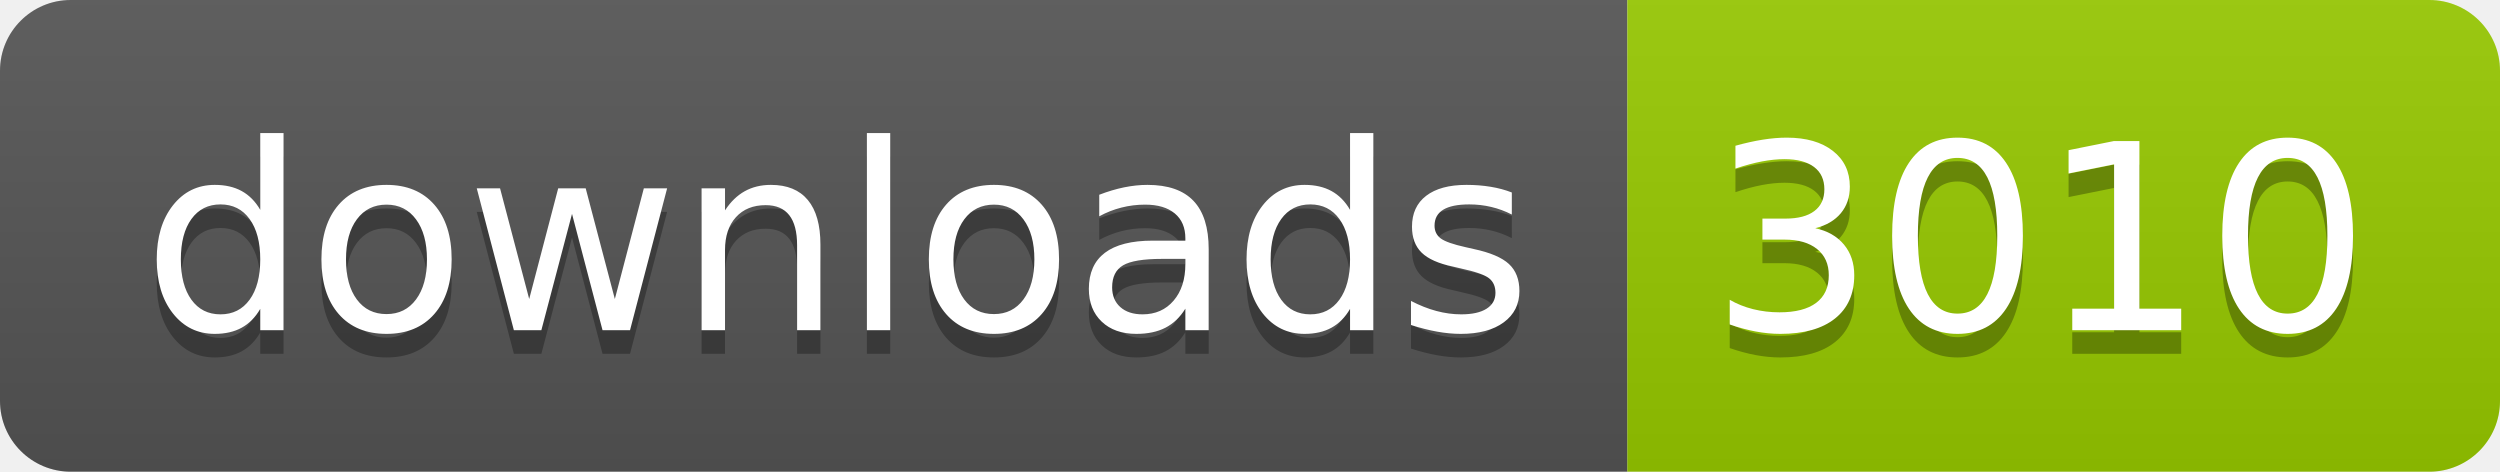
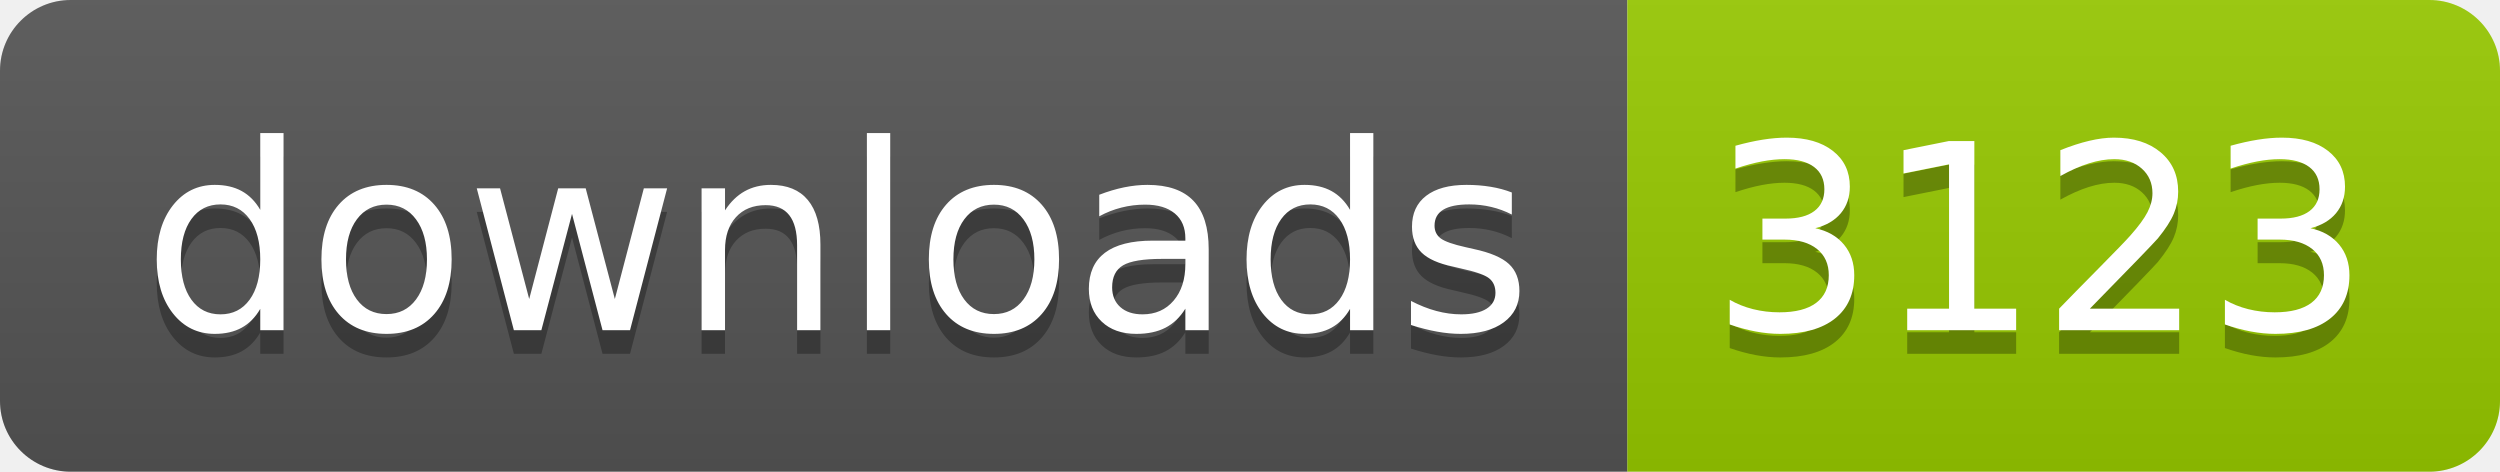
- <svg xmlns="http://www.w3.org/2000/svg" width="106" height="20" role="img" aria-label="downloads: 3010">
+ <svg xmlns="http://www.w3.org/2000/svg" width="106" height="20" role="img" aria-label="downloads: 3123">
  <linearGradient id="s" x2="0" y2="100%">
    <stop offset="0" stop-color="#bbb" stop-opacity=".1" />
    <stop offset="1" stop-opacity=".1" />
  </linearGradient>
  <clipPath id="r">
    <rect width="106" height="20" rx="3" fill="#fff" />
  </clipPath>
  <g clip-path="url(#r)">
    <rect width="69" height="20" fill="#555" />
    <rect x="69" width="37" height="20" fill="#97ca00" />
    <rect width="106" height="20" fill="url(#s)" />
  </g>
  <g fill="#fff" text-anchor="middle" font-family="Verdana,Geneva,DejaVu Sans,sans-serif" text-rendering="geometricPrecision" font-size="110">
    <text aria-hidden="true" x="355" y="150" fill="#010101" fill-opacity=".3" transform="scale(.1)" textLength="590">downloads</text>
    <text x="355" y="140" transform="scale(.1)" fill="#fff" textLength="590">downloads</text>
-     <text aria-hidden="true" x="865" y="150" fill="#010101" fill-opacity=".3" transform="scale(.1)" textLength="270">3010</text>
-     <text x="865" y="140" transform="scale(.1)" fill="#fff" textLength="270">3010</text>
+     <text aria-hidden="true" x="865" y="150" fill="#010101" fill-opacity=".3" transform="scale(.1)" textLength="270">3123</text>
+     <text x="865" y="140" transform="scale(.1)" fill="#fff" textLength="270">3123</text>
  </g>
</svg>
